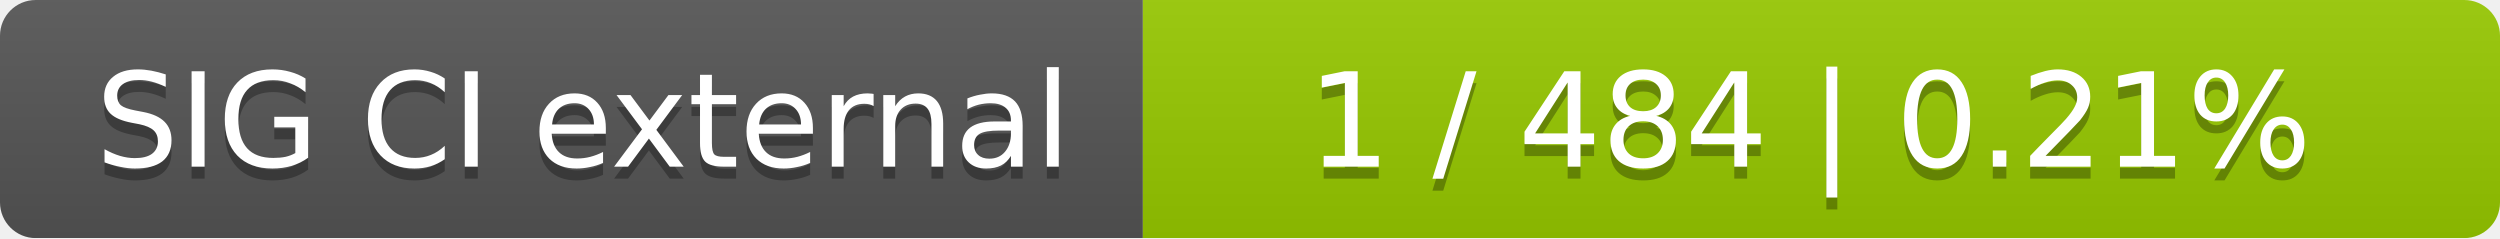
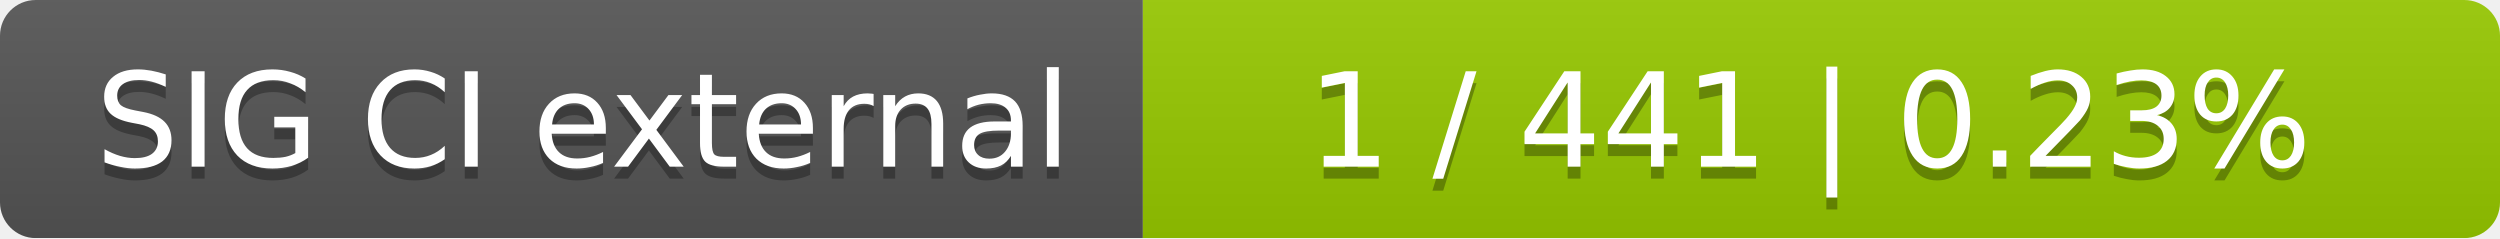
<svg xmlns="http://www.w3.org/2000/svg" width="210" height="20">
  <linearGradient id="smooth" x2="0" y2="100%">
    <stop offset="0" stop-color="#bbb" stop-opacity=".1" />
    <stop offset="1" stop-opacity=".1" />
  </linearGradient>
  <mask id="round">
    <rect width="210" height="20" rx="3" fill="#fff" />
  </mask>
  <g mask="url(#round)">
    <rect width="96" height="20" fill="#555" />
    <rect x="96" width="114" height="20" fill="#97ca00" />
    <rect width="210" height="20" fill="url(#smooth)" />
  </g>
  <g fill="#fff" text-anchor="middle" font-family="DejaVu Sans,Verdana,Geneva,sans-serif" font-size="11">
    <text x="49" y="15" fill="#010101" fill-opacity=".3">SIG CI external</text>
    <text x="49" y="14">SIG CI external</text>
-     <text x="152" y="15" fill="#010101" fill-opacity=".3">1 / 484    |    0.21%</text>
-     <text x="152" y="14">1 / 484    |    0.21%</text>
+     <text x="152" y="15" fill="#010101" fill-opacity=".3">1 / 441    |    0.23%</text>
+     <text x="152" y="14">1 / 441    |    0.23%</text>
  </g>
</svg>
